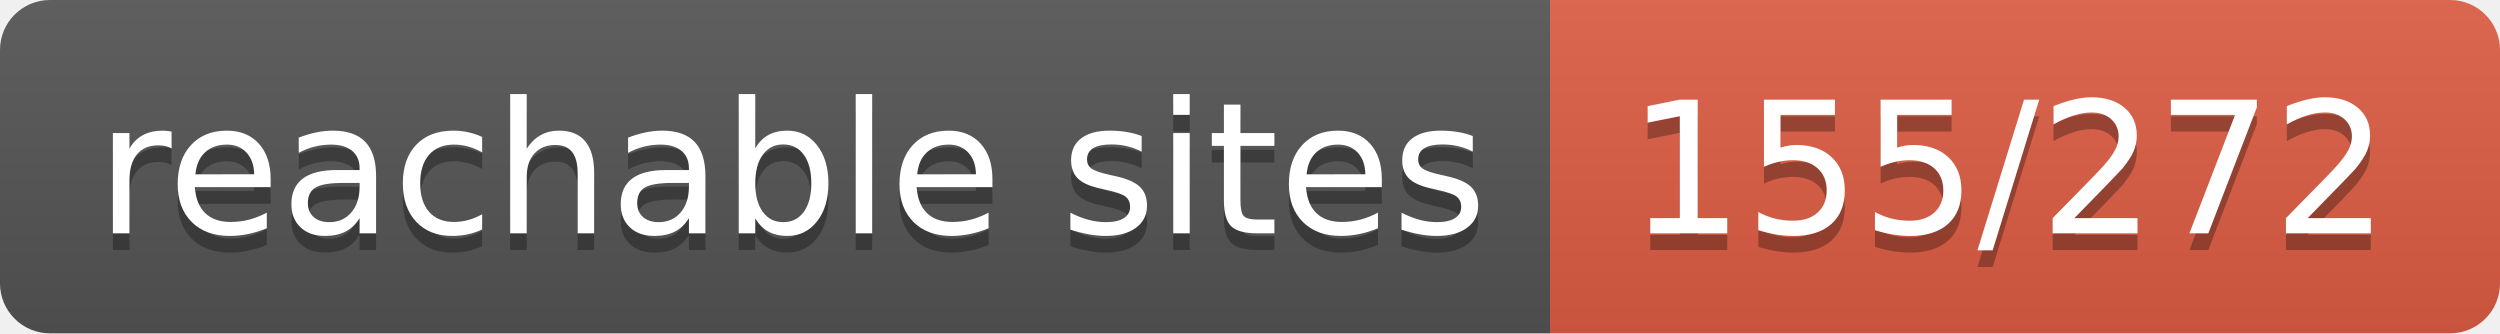
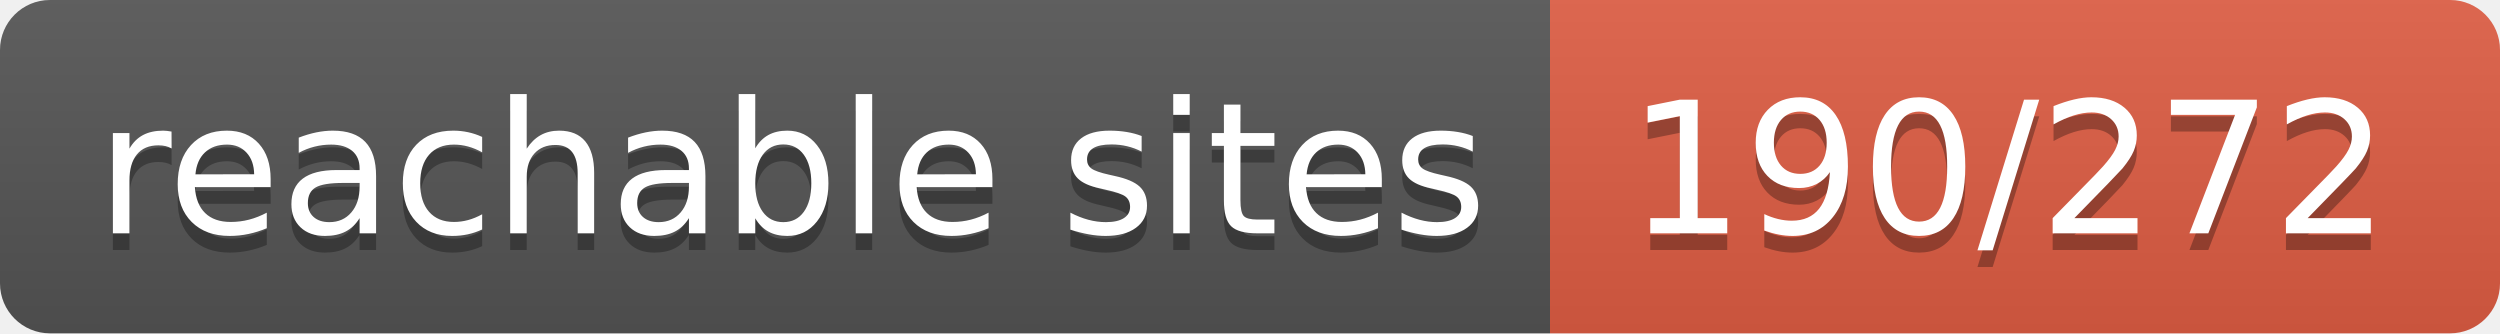
- <svg xmlns="http://www.w3.org/2000/svg" width="150" height="20" role="img" aria-label="reachable sites: 155/272">
+ <svg xmlns="http://www.w3.org/2000/svg" width="150" height="20" role="img" aria-label="reachable sites: 190/272">
  <linearGradient id="s" x2="0" y2="100%">
    <stop offset="0" stop-color="#bbb" stop-opacity=".1" />
    <stop offset="1" stop-opacity=".1" />
  </linearGradient>
  <clipPath id="r">
    <rect width="150" height="20" rx="3" fill="#fff" />
  </clipPath>
  <g clip-path="url(#r)">
    <rect width="93" height="20" fill="#555" />
    <rect x="93" width="57" height="20" fill="#e05d44" />
    <rect width="150" height="20" fill="url(#s)" />
  </g>
  <g fill="#fff" text-anchor="middle" font-family="Verdana,Geneva,DejaVu Sans,sans-serif" text-rendering="geometricPrecision" font-size="110">
    <text aria-hidden="true" x="475" y="150" fill="#010101" fill-opacity=".3" transform="scale(.1)" textLength="830">reachable sites</text>
    <text x="475" y="140" transform="scale(.1)" fill="#fff" textLength="830">reachable sites</text>
-     <text aria-hidden="true" x="1205" y="150" fill="#010101" fill-opacity=".3" transform="scale(.1)" textLength="470">155/272</text>
-     <text x="1205" y="140" transform="scale(.1)" fill="#fff" textLength="470">155/272</text>
+     <text aria-hidden="true" x="1205" y="150" fill="#010101" fill-opacity=".3" transform="scale(.1)" textLength="470">190/272</text>
+     <text x="1205" y="140" transform="scale(.1)" fill="#fff" textLength="470">190/272</text>
  </g>
</svg>
